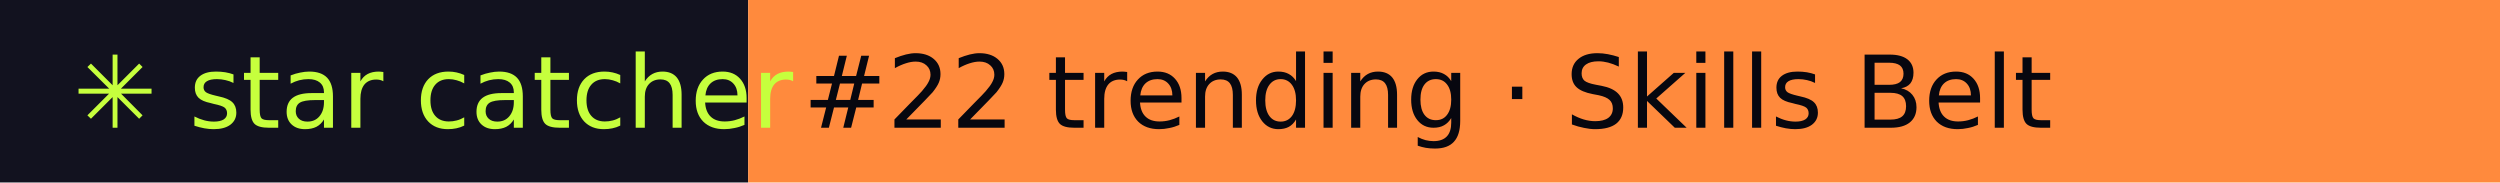
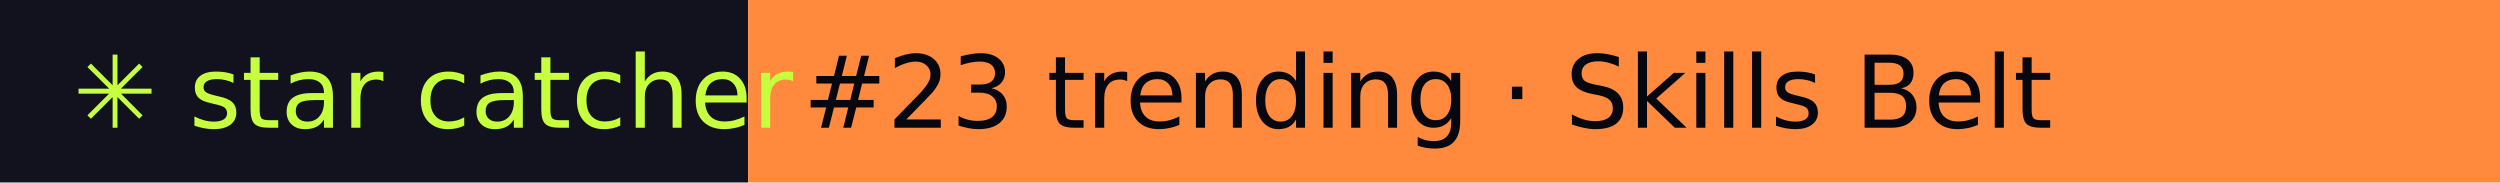
- <svg xmlns="http://www.w3.org/2000/svg" width="274" height="20" role="img" aria-label="star catcher: #22 trending · Skills Belt">
+ <svg xmlns="http://www.w3.org/2000/svg" width="274" height="20" role="img" aria-label="star catcher: #23 trending · Skills Belt">
  <rect width="82" height="20" fill="#12121F" />
  <rect x="82" width="192" height="20" fill="#FF8A3D" />
  <g font-family="Verdana,DejaVu Sans,sans-serif" font-size="11">
    <text x="8" y="14" fill="#C6FF3D">✳ star catcher</text>
-     <text x="88" y="14" fill="#07070F">#22 trending · Skills Belt</text>
+     <text x="88" y="14" fill="#07070F">#23 trending · Skills Belt</text>
  </g>
</svg>
